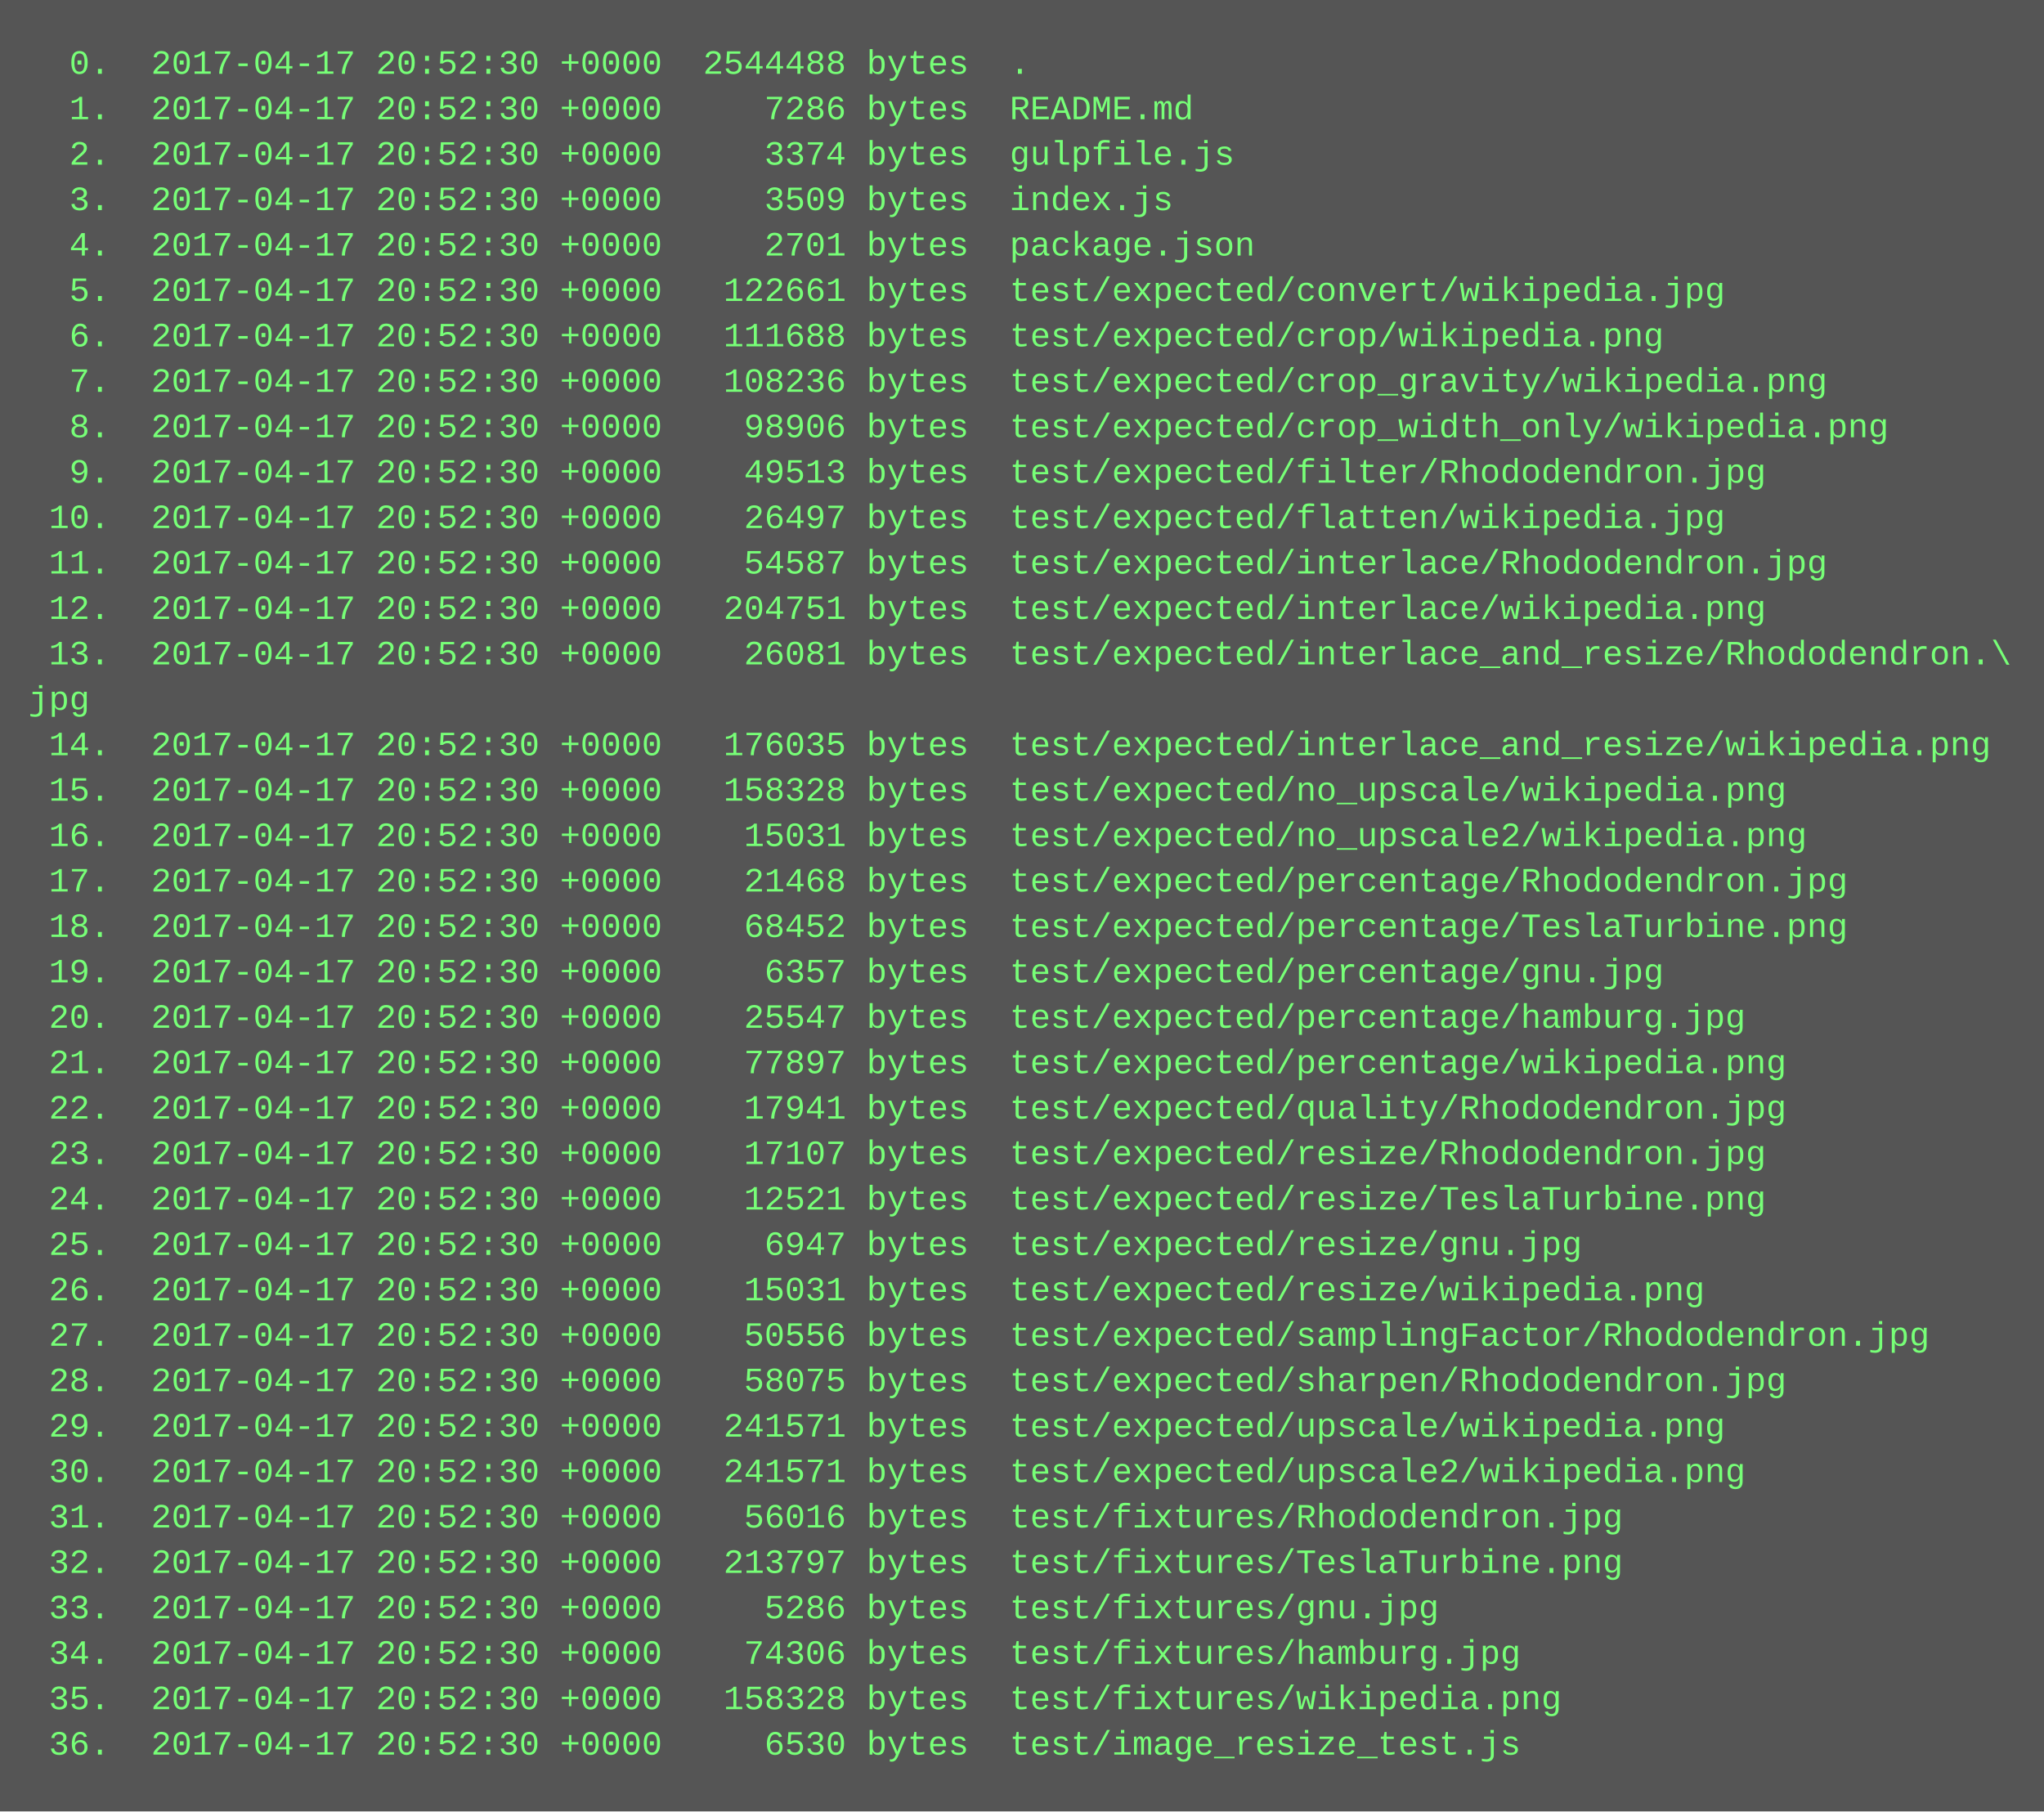
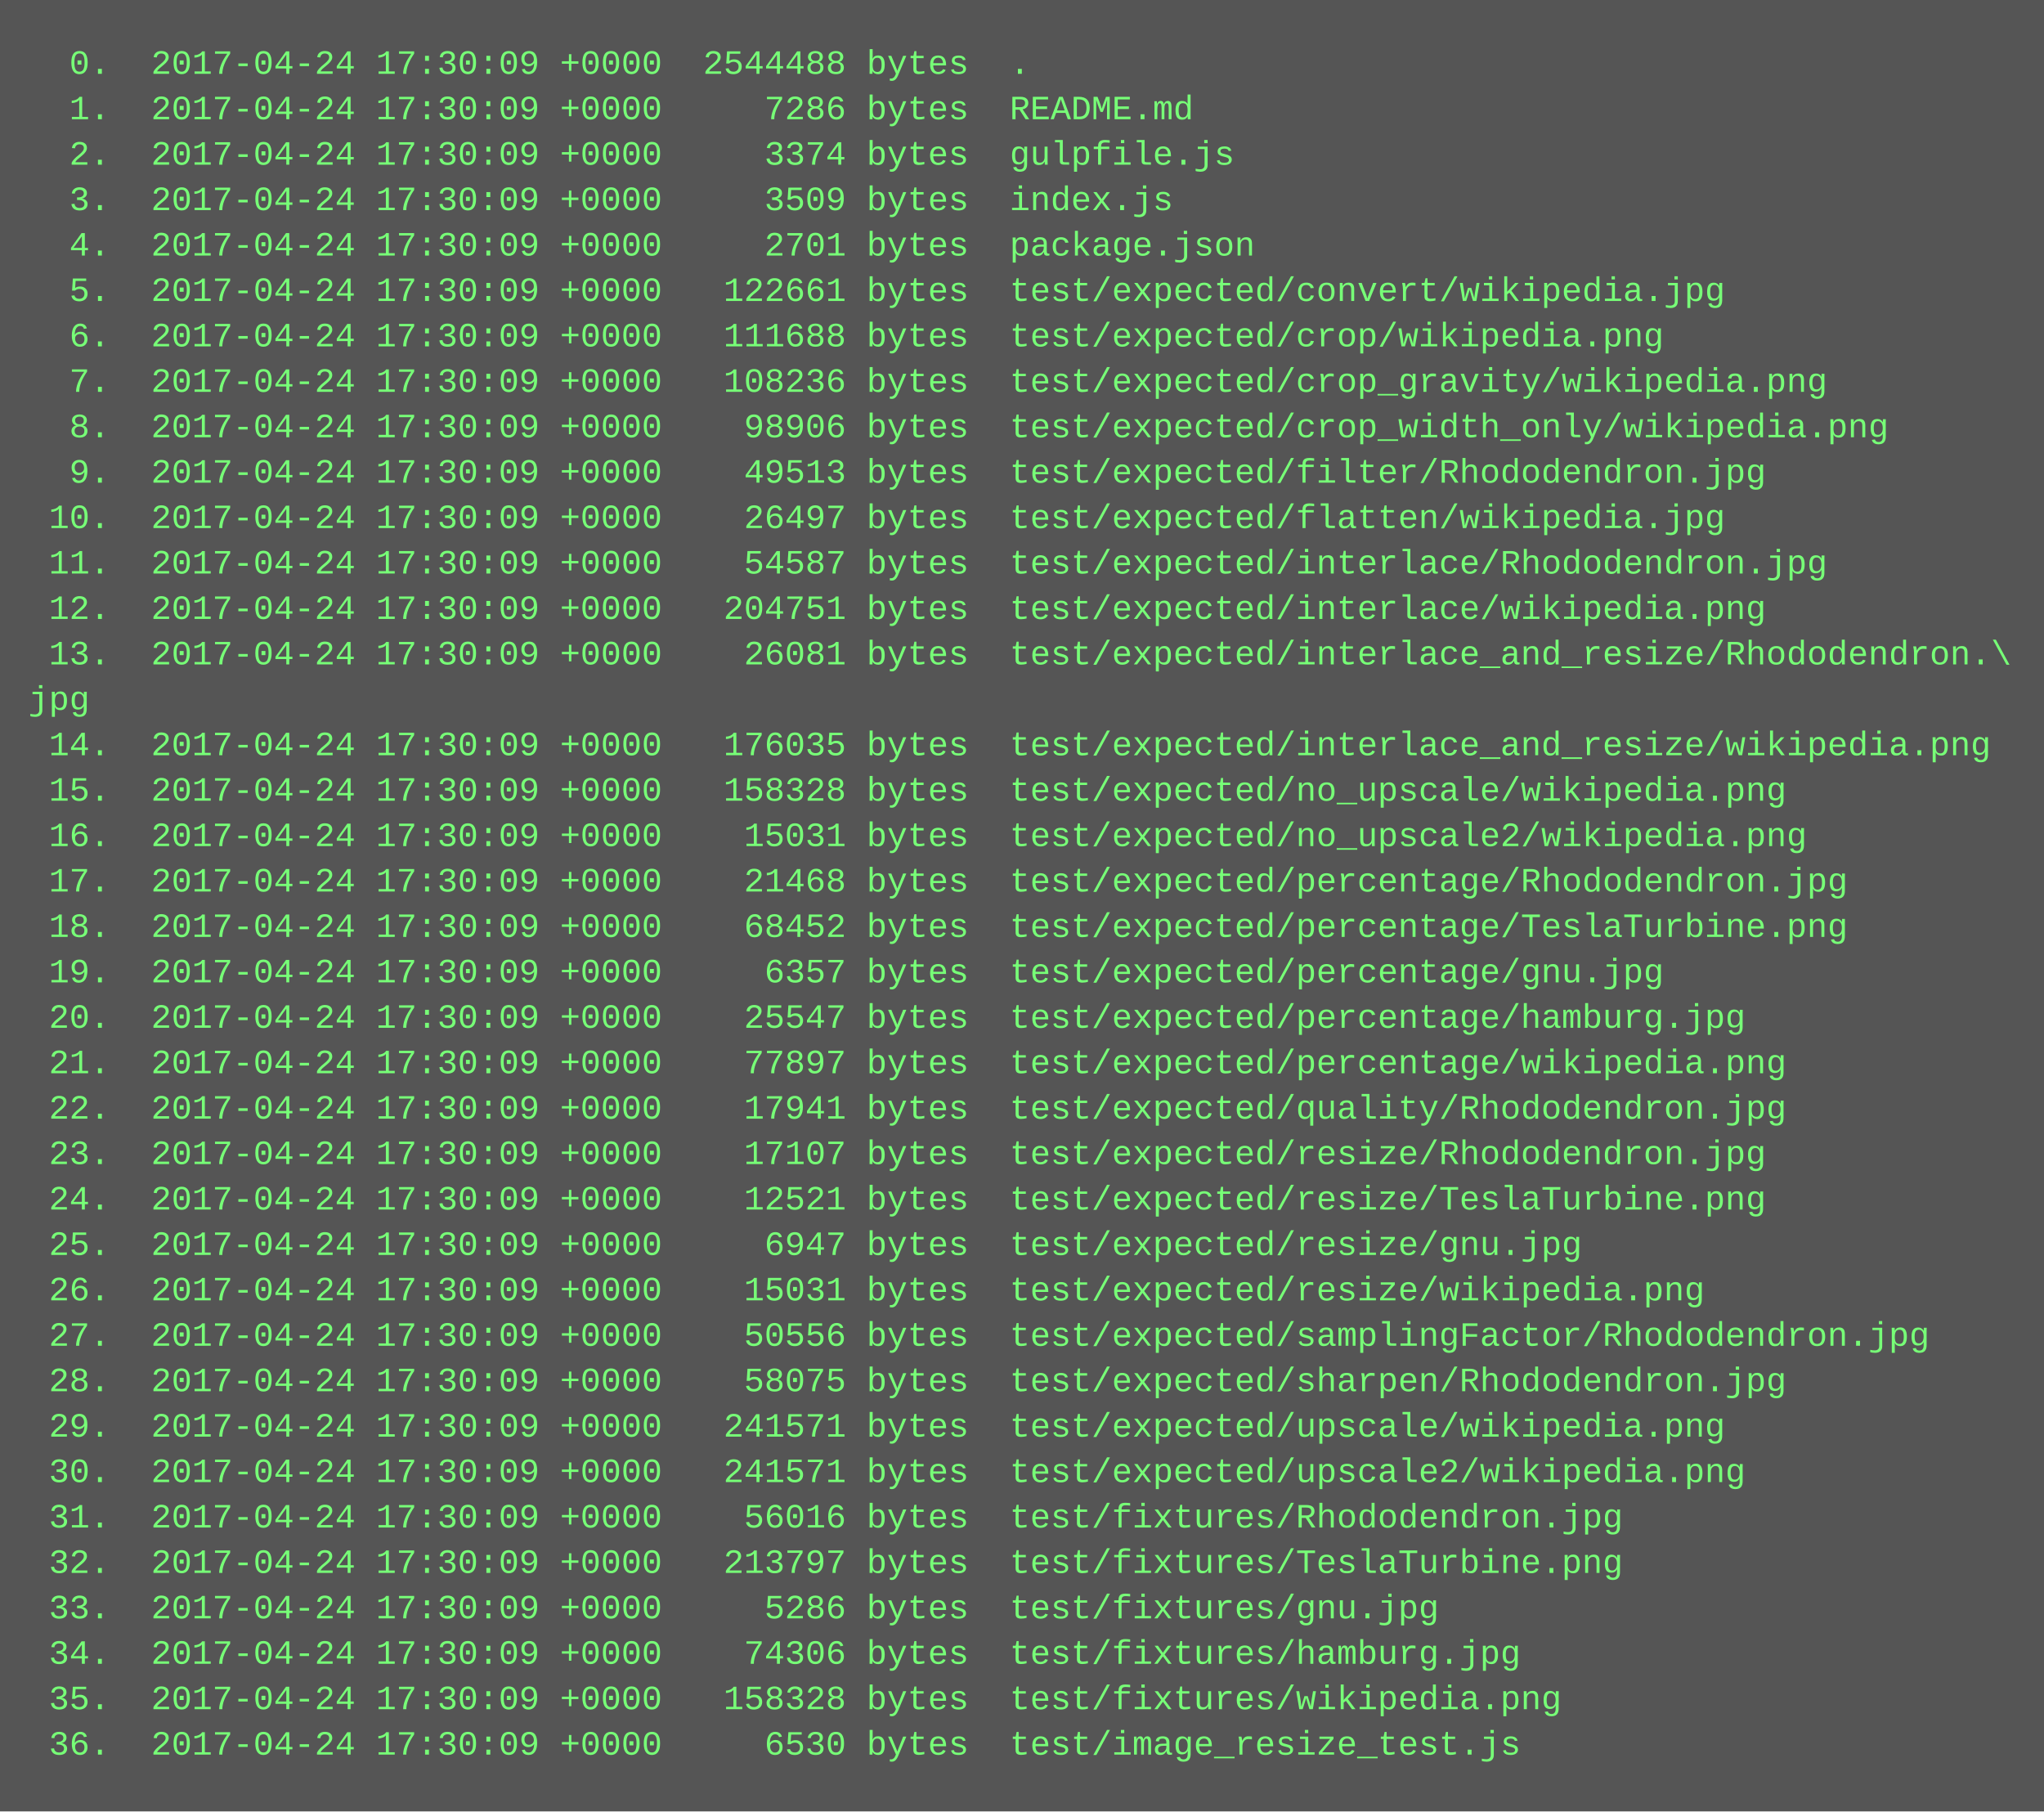
<svg xmlns="http://www.w3.org/2000/svg" height="638" width="720">
  <rect height="638" fill="#555" width="720" />
  <text fill="#7f7" font-family="Courier New" font-size="12" xml:space="preserve">
-     <tspan x="10" y="26">  0.  2017-04-17 20:52:30 +0000  2544488 bytes  .</tspan>
-     <tspan x="10" y="42">  1.  2017-04-17 20:52:30 +0000     7286 bytes  README.md</tspan>
-     <tspan x="10" y="58">  2.  2017-04-17 20:52:30 +0000     3374 bytes  gulpfile.js</tspan>
-     <tspan x="10" y="74">  3.  2017-04-17 20:52:30 +0000     3509 bytes  index.js</tspan>
-     <tspan x="10" y="90">  4.  2017-04-17 20:52:30 +0000     2701 bytes  package.json</tspan>
-     <tspan x="10" y="106">  5.  2017-04-17 20:52:30 +0000   122661 bytes  test/expected/convert/wikipedia.jpg</tspan>
-     <tspan x="10" y="122">  6.  2017-04-17 20:52:30 +0000   111688 bytes  test/expected/crop/wikipedia.png</tspan>
-     <tspan x="10" y="138">  7.  2017-04-17 20:52:30 +0000   108236 bytes  test/expected/crop_gravity/wikipedia.png</tspan>
-     <tspan x="10" y="154">  8.  2017-04-17 20:52:30 +0000    98906 bytes  test/expected/crop_width_only/wikipedia.png</tspan>
-     <tspan x="10" y="170">  9.  2017-04-17 20:52:30 +0000    49513 bytes  test/expected/filter/Rhododendron.jpg</tspan>
-     <tspan x="10" y="186"> 10.  2017-04-17 20:52:30 +0000    26497 bytes  test/expected/flatten/wikipedia.jpg</tspan>
-     <tspan x="10" y="202"> 11.  2017-04-17 20:52:30 +0000    54587 bytes  test/expected/interlace/Rhododendron.jpg</tspan>
-     <tspan x="10" y="218"> 12.  2017-04-17 20:52:30 +0000   204751 bytes  test/expected/interlace/wikipedia.png</tspan>
-     <tspan x="10" y="234"> 13.  2017-04-17 20:52:30 +0000    26081 bytes  test/expected/interlace_and_resize/Rhododendron.\</tspan>
+     <tspan x="10" y="26">  0.  2017-04-24 17:30:09 +0000  2544488 bytes  .</tspan>
+     <tspan x="10" y="42">  1.  2017-04-24 17:30:09 +0000     7286 bytes  README.md</tspan>
+     <tspan x="10" y="58">  2.  2017-04-24 17:30:09 +0000     3374 bytes  gulpfile.js</tspan>
+     <tspan x="10" y="74">  3.  2017-04-24 17:30:09 +0000     3509 bytes  index.js</tspan>
+     <tspan x="10" y="90">  4.  2017-04-24 17:30:09 +0000     2701 bytes  package.json</tspan>
+     <tspan x="10" y="106">  5.  2017-04-24 17:30:09 +0000   122661 bytes  test/expected/convert/wikipedia.jpg</tspan>
+     <tspan x="10" y="122">  6.  2017-04-24 17:30:09 +0000   111688 bytes  test/expected/crop/wikipedia.png</tspan>
+     <tspan x="10" y="138">  7.  2017-04-24 17:30:09 +0000   108236 bytes  test/expected/crop_gravity/wikipedia.png</tspan>
+     <tspan x="10" y="154">  8.  2017-04-24 17:30:09 +0000    98906 bytes  test/expected/crop_width_only/wikipedia.png</tspan>
+     <tspan x="10" y="170">  9.  2017-04-24 17:30:09 +0000    49513 bytes  test/expected/filter/Rhododendron.jpg</tspan>
+     <tspan x="10" y="186"> 10.  2017-04-24 17:30:09 +0000    26497 bytes  test/expected/flatten/wikipedia.jpg</tspan>
+     <tspan x="10" y="202"> 11.  2017-04-24 17:30:09 +0000    54587 bytes  test/expected/interlace/Rhododendron.jpg</tspan>
+     <tspan x="10" y="218"> 12.  2017-04-24 17:30:09 +0000   204751 bytes  test/expected/interlace/wikipedia.png</tspan>
+     <tspan x="10" y="234"> 13.  2017-04-24 17:30:09 +0000    26081 bytes  test/expected/interlace_and_resize/Rhododendron.\</tspan>
    <tspan x="10" y="250">jpg</tspan>
-     <tspan x="10" y="266"> 14.  2017-04-17 20:52:30 +0000   176035 bytes  test/expected/interlace_and_resize/wikipedia.png</tspan>
-     <tspan x="10" y="282"> 15.  2017-04-17 20:52:30 +0000   158328 bytes  test/expected/no_upscale/wikipedia.png</tspan>
-     <tspan x="10" y="298"> 16.  2017-04-17 20:52:30 +0000    15031 bytes  test/expected/no_upscale2/wikipedia.png</tspan>
-     <tspan x="10" y="314"> 17.  2017-04-17 20:52:30 +0000    21468 bytes  test/expected/percentage/Rhododendron.jpg</tspan>
-     <tspan x="10" y="330"> 18.  2017-04-17 20:52:30 +0000    68452 bytes  test/expected/percentage/TeslaTurbine.png</tspan>
-     <tspan x="10" y="346"> 19.  2017-04-17 20:52:30 +0000     6357 bytes  test/expected/percentage/gnu.jpg</tspan>
-     <tspan x="10" y="362"> 20.  2017-04-17 20:52:30 +0000    25547 bytes  test/expected/percentage/hamburg.jpg</tspan>
-     <tspan x="10" y="378"> 21.  2017-04-17 20:52:30 +0000    77897 bytes  test/expected/percentage/wikipedia.png</tspan>
-     <tspan x="10" y="394"> 22.  2017-04-17 20:52:30 +0000    17941 bytes  test/expected/quality/Rhododendron.jpg</tspan>
-     <tspan x="10" y="410"> 23.  2017-04-17 20:52:30 +0000    17107 bytes  test/expected/resize/Rhododendron.jpg</tspan>
-     <tspan x="10" y="426"> 24.  2017-04-17 20:52:30 +0000    12521 bytes  test/expected/resize/TeslaTurbine.png</tspan>
-     <tspan x="10" y="442"> 25.  2017-04-17 20:52:30 +0000     6947 bytes  test/expected/resize/gnu.jpg</tspan>
-     <tspan x="10" y="458"> 26.  2017-04-17 20:52:30 +0000    15031 bytes  test/expected/resize/wikipedia.png</tspan>
-     <tspan x="10" y="474"> 27.  2017-04-17 20:52:30 +0000    50556 bytes  test/expected/samplingFactor/Rhododendron.jpg</tspan>
-     <tspan x="10" y="490"> 28.  2017-04-17 20:52:30 +0000    58075 bytes  test/expected/sharpen/Rhododendron.jpg</tspan>
-     <tspan x="10" y="506"> 29.  2017-04-17 20:52:30 +0000   241571 bytes  test/expected/upscale/wikipedia.png</tspan>
-     <tspan x="10" y="522"> 30.  2017-04-17 20:52:30 +0000   241571 bytes  test/expected/upscale2/wikipedia.png</tspan>
-     <tspan x="10" y="538"> 31.  2017-04-17 20:52:30 +0000    56016 bytes  test/fixtures/Rhododendron.jpg</tspan>
-     <tspan x="10" y="554"> 32.  2017-04-17 20:52:30 +0000   213797 bytes  test/fixtures/TeslaTurbine.png</tspan>
-     <tspan x="10" y="570"> 33.  2017-04-17 20:52:30 +0000     5286 bytes  test/fixtures/gnu.jpg</tspan>
-     <tspan x="10" y="586"> 34.  2017-04-17 20:52:30 +0000    74306 bytes  test/fixtures/hamburg.jpg</tspan>
-     <tspan x="10" y="602"> 35.  2017-04-17 20:52:30 +0000   158328 bytes  test/fixtures/wikipedia.png</tspan>
-     <tspan x="10" y="618"> 36.  2017-04-17 20:52:30 +0000     6530 bytes  test/image_resize_test.js</tspan>
+     <tspan x="10" y="266"> 14.  2017-04-24 17:30:09 +0000   176035 bytes  test/expected/interlace_and_resize/wikipedia.png</tspan>
+     <tspan x="10" y="282"> 15.  2017-04-24 17:30:09 +0000   158328 bytes  test/expected/no_upscale/wikipedia.png</tspan>
+     <tspan x="10" y="298"> 16.  2017-04-24 17:30:09 +0000    15031 bytes  test/expected/no_upscale2/wikipedia.png</tspan>
+     <tspan x="10" y="314"> 17.  2017-04-24 17:30:09 +0000    21468 bytes  test/expected/percentage/Rhododendron.jpg</tspan>
+     <tspan x="10" y="330"> 18.  2017-04-24 17:30:09 +0000    68452 bytes  test/expected/percentage/TeslaTurbine.png</tspan>
+     <tspan x="10" y="346"> 19.  2017-04-24 17:30:09 +0000     6357 bytes  test/expected/percentage/gnu.jpg</tspan>
+     <tspan x="10" y="362"> 20.  2017-04-24 17:30:09 +0000    25547 bytes  test/expected/percentage/hamburg.jpg</tspan>
+     <tspan x="10" y="378"> 21.  2017-04-24 17:30:09 +0000    77897 bytes  test/expected/percentage/wikipedia.png</tspan>
+     <tspan x="10" y="394"> 22.  2017-04-24 17:30:09 +0000    17941 bytes  test/expected/quality/Rhododendron.jpg</tspan>
+     <tspan x="10" y="410"> 23.  2017-04-24 17:30:09 +0000    17107 bytes  test/expected/resize/Rhododendron.jpg</tspan>
+     <tspan x="10" y="426"> 24.  2017-04-24 17:30:09 +0000    12521 bytes  test/expected/resize/TeslaTurbine.png</tspan>
+     <tspan x="10" y="442"> 25.  2017-04-24 17:30:09 +0000     6947 bytes  test/expected/resize/gnu.jpg</tspan>
+     <tspan x="10" y="458"> 26.  2017-04-24 17:30:09 +0000    15031 bytes  test/expected/resize/wikipedia.png</tspan>
+     <tspan x="10" y="474"> 27.  2017-04-24 17:30:09 +0000    50556 bytes  test/expected/samplingFactor/Rhododendron.jpg</tspan>
+     <tspan x="10" y="490"> 28.  2017-04-24 17:30:09 +0000    58075 bytes  test/expected/sharpen/Rhododendron.jpg</tspan>
+     <tspan x="10" y="506"> 29.  2017-04-24 17:30:09 +0000   241571 bytes  test/expected/upscale/wikipedia.png</tspan>
+     <tspan x="10" y="522"> 30.  2017-04-24 17:30:09 +0000   241571 bytes  test/expected/upscale2/wikipedia.png</tspan>
+     <tspan x="10" y="538"> 31.  2017-04-24 17:30:09 +0000    56016 bytes  test/fixtures/Rhododendron.jpg</tspan>
+     <tspan x="10" y="554"> 32.  2017-04-24 17:30:09 +0000   213797 bytes  test/fixtures/TeslaTurbine.png</tspan>
+     <tspan x="10" y="570"> 33.  2017-04-24 17:30:09 +0000     5286 bytes  test/fixtures/gnu.jpg</tspan>
+     <tspan x="10" y="586"> 34.  2017-04-24 17:30:09 +0000    74306 bytes  test/fixtures/hamburg.jpg</tspan>
+     <tspan x="10" y="602"> 35.  2017-04-24 17:30:09 +0000   158328 bytes  test/fixtures/wikipedia.png</tspan>
+     <tspan x="10" y="618"> 36.  2017-04-24 17:30:09 +0000     6530 bytes  test/image_resize_test.js</tspan>
  </text>
</svg>
